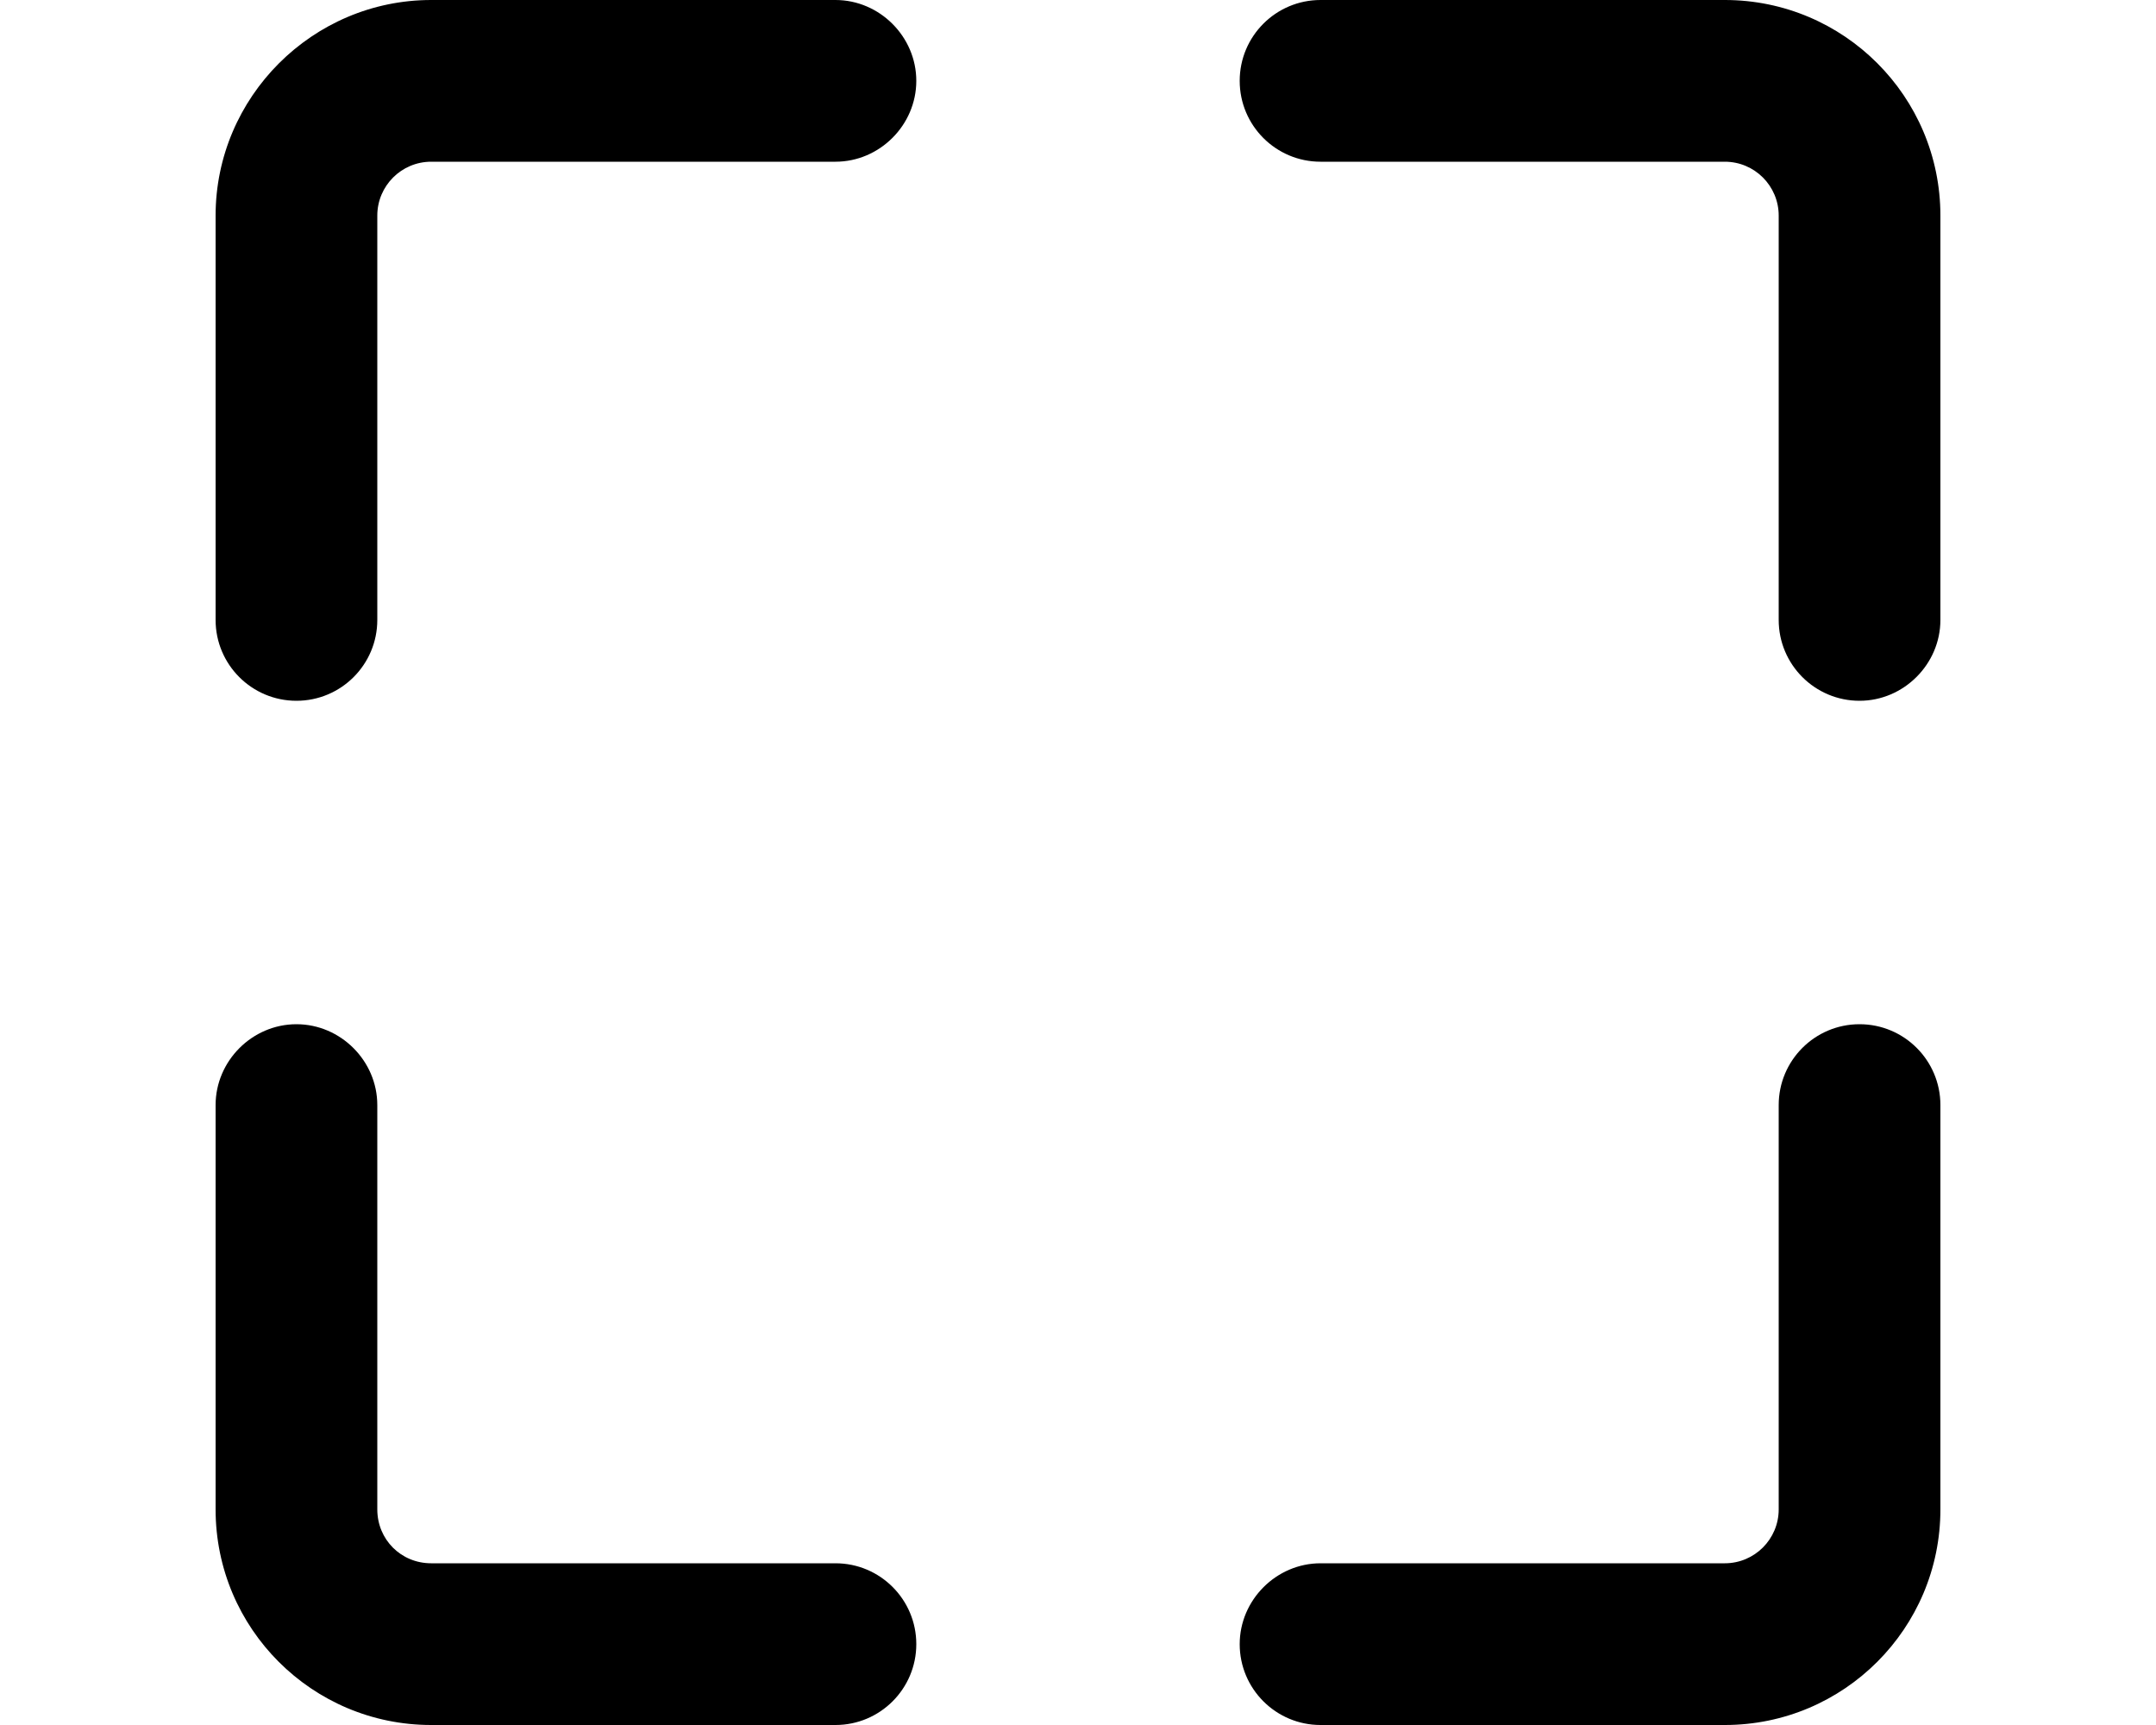
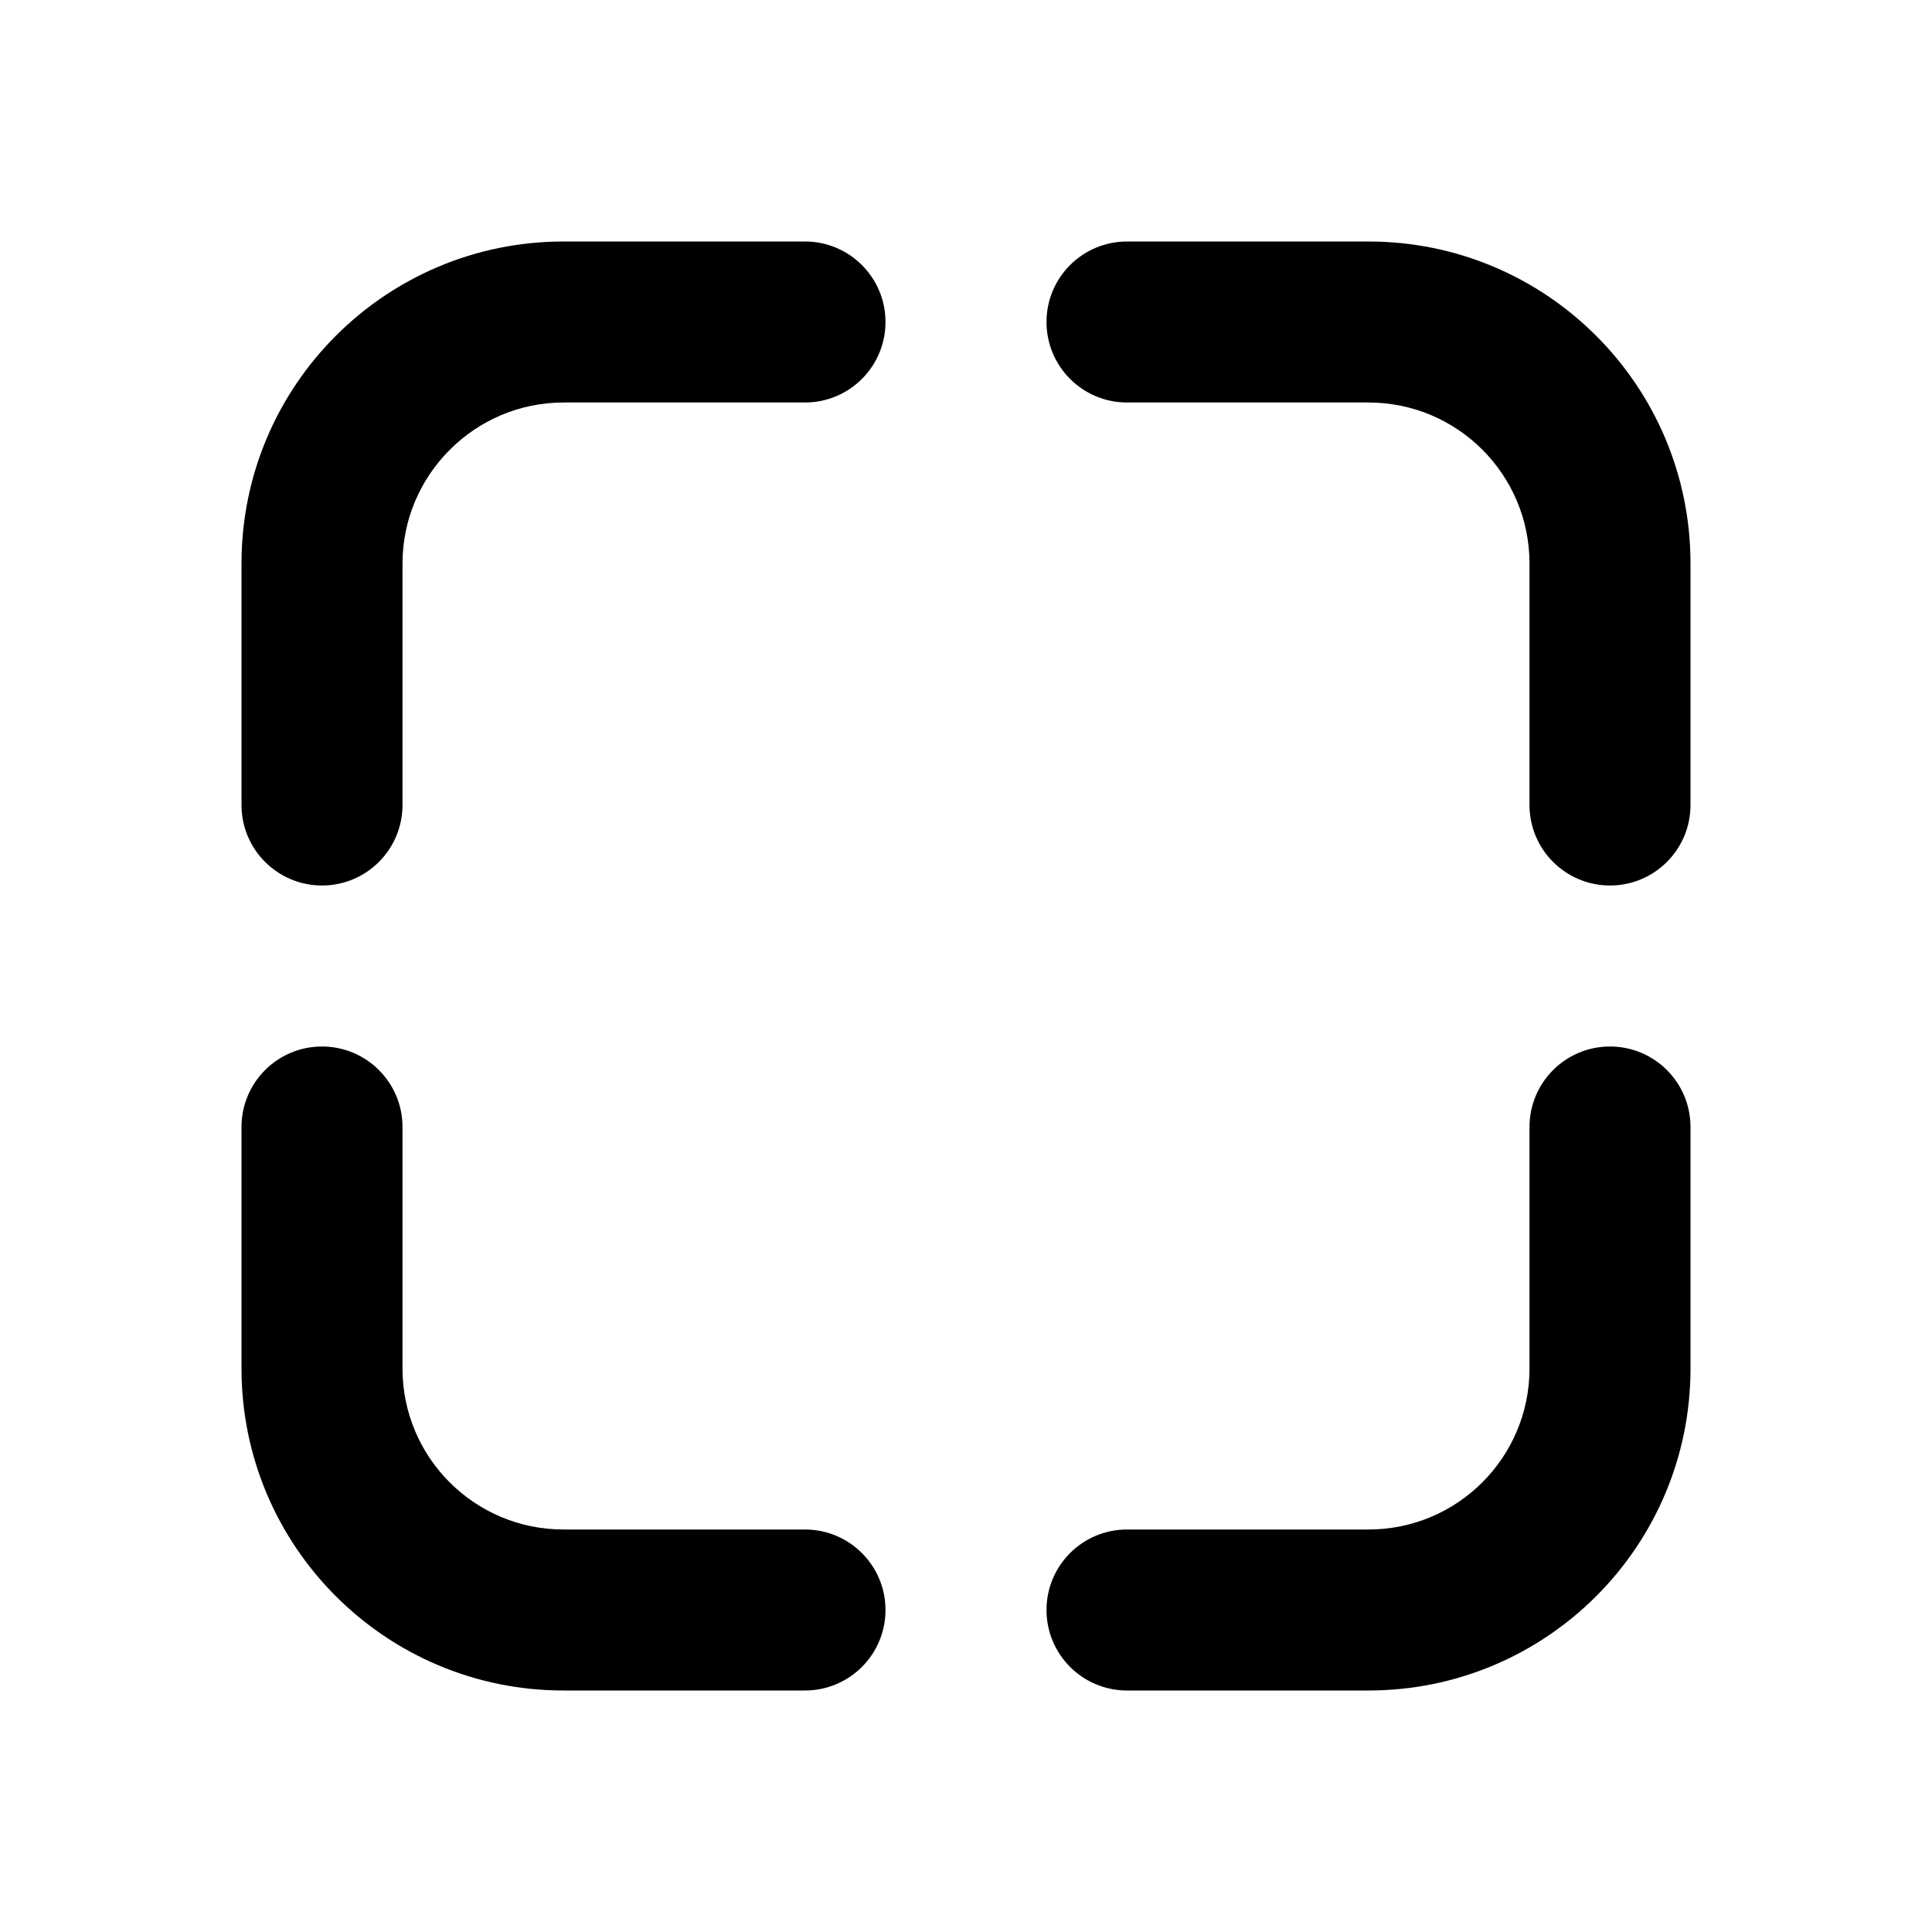
- <svg xmlns="http://www.w3.org/2000/svg" viewBox="0 0 20 16" fill="currentColor">
-   <path d="M2.75 9.5c.41 0 .75.34.75.75V14c0 .28.22.5.5.5h3.75a.75.75 0 0 1 0 1.5H4a2 2 0 0 1-2-2v-3.75c0-.41.34-.75.75-.75ZM8.5.75c0 .41-.34.75-.75.75H4a.5.5 0 0 0-.5.5v3.75a.75.75 0 0 1-1.5 0V2c0-1.1.9-2 2-2h3.75c.41 0 .75.34.75.75Zm8.75 5.75a.75.75 0 0 1-.75-.75V2a.5.5 0 0 0-.5-.5h-3.75a.75.75 0 0 1 0-1.5H16a2 2 0 0 1 2 2v3.75c0 .41-.34.75-.75.75Zm-5.75 8.75c0-.41.34-.75.75-.75H16a.5.5 0 0 0 .5-.5v-3.75a.75.75 0 0 1 1.5 0V14a2 2 0 0 1-2 2h-3.75a.75.75 0 0 1-.75-.75Z" />
+ <svg xmlns="http://www.w3.org/2000/svg" viewBox="0 0 24 24" fill="currentColor">
+   <path d="M5 7c0-1.1.9-2 2-2h3a1 1 0 1 0 0-2H7a4 4 0 0 0-4 4v3a1 1 0 1 0 2 0V7Zm2 12a2 2 0 0 1-2-2v-3a1 1 0 1 0-2 0v3a4 4 0 0 0 4 4h3a1 1 0 1 0 0-2H7Zm10 0a2 2 0 0 0 2-2v-3a1 1 0 1 1 2 0v3a4 4 0 0 1-4 4h-3a1 1 0 1 1 0-2h3Zm0-14a2 2 0 0 1 2 2v3a1 1 0 1 0 2 0V7a4 4 0 0 0-4-4h-3a1 1 0 1 0 0 2h3Z" />
</svg>
